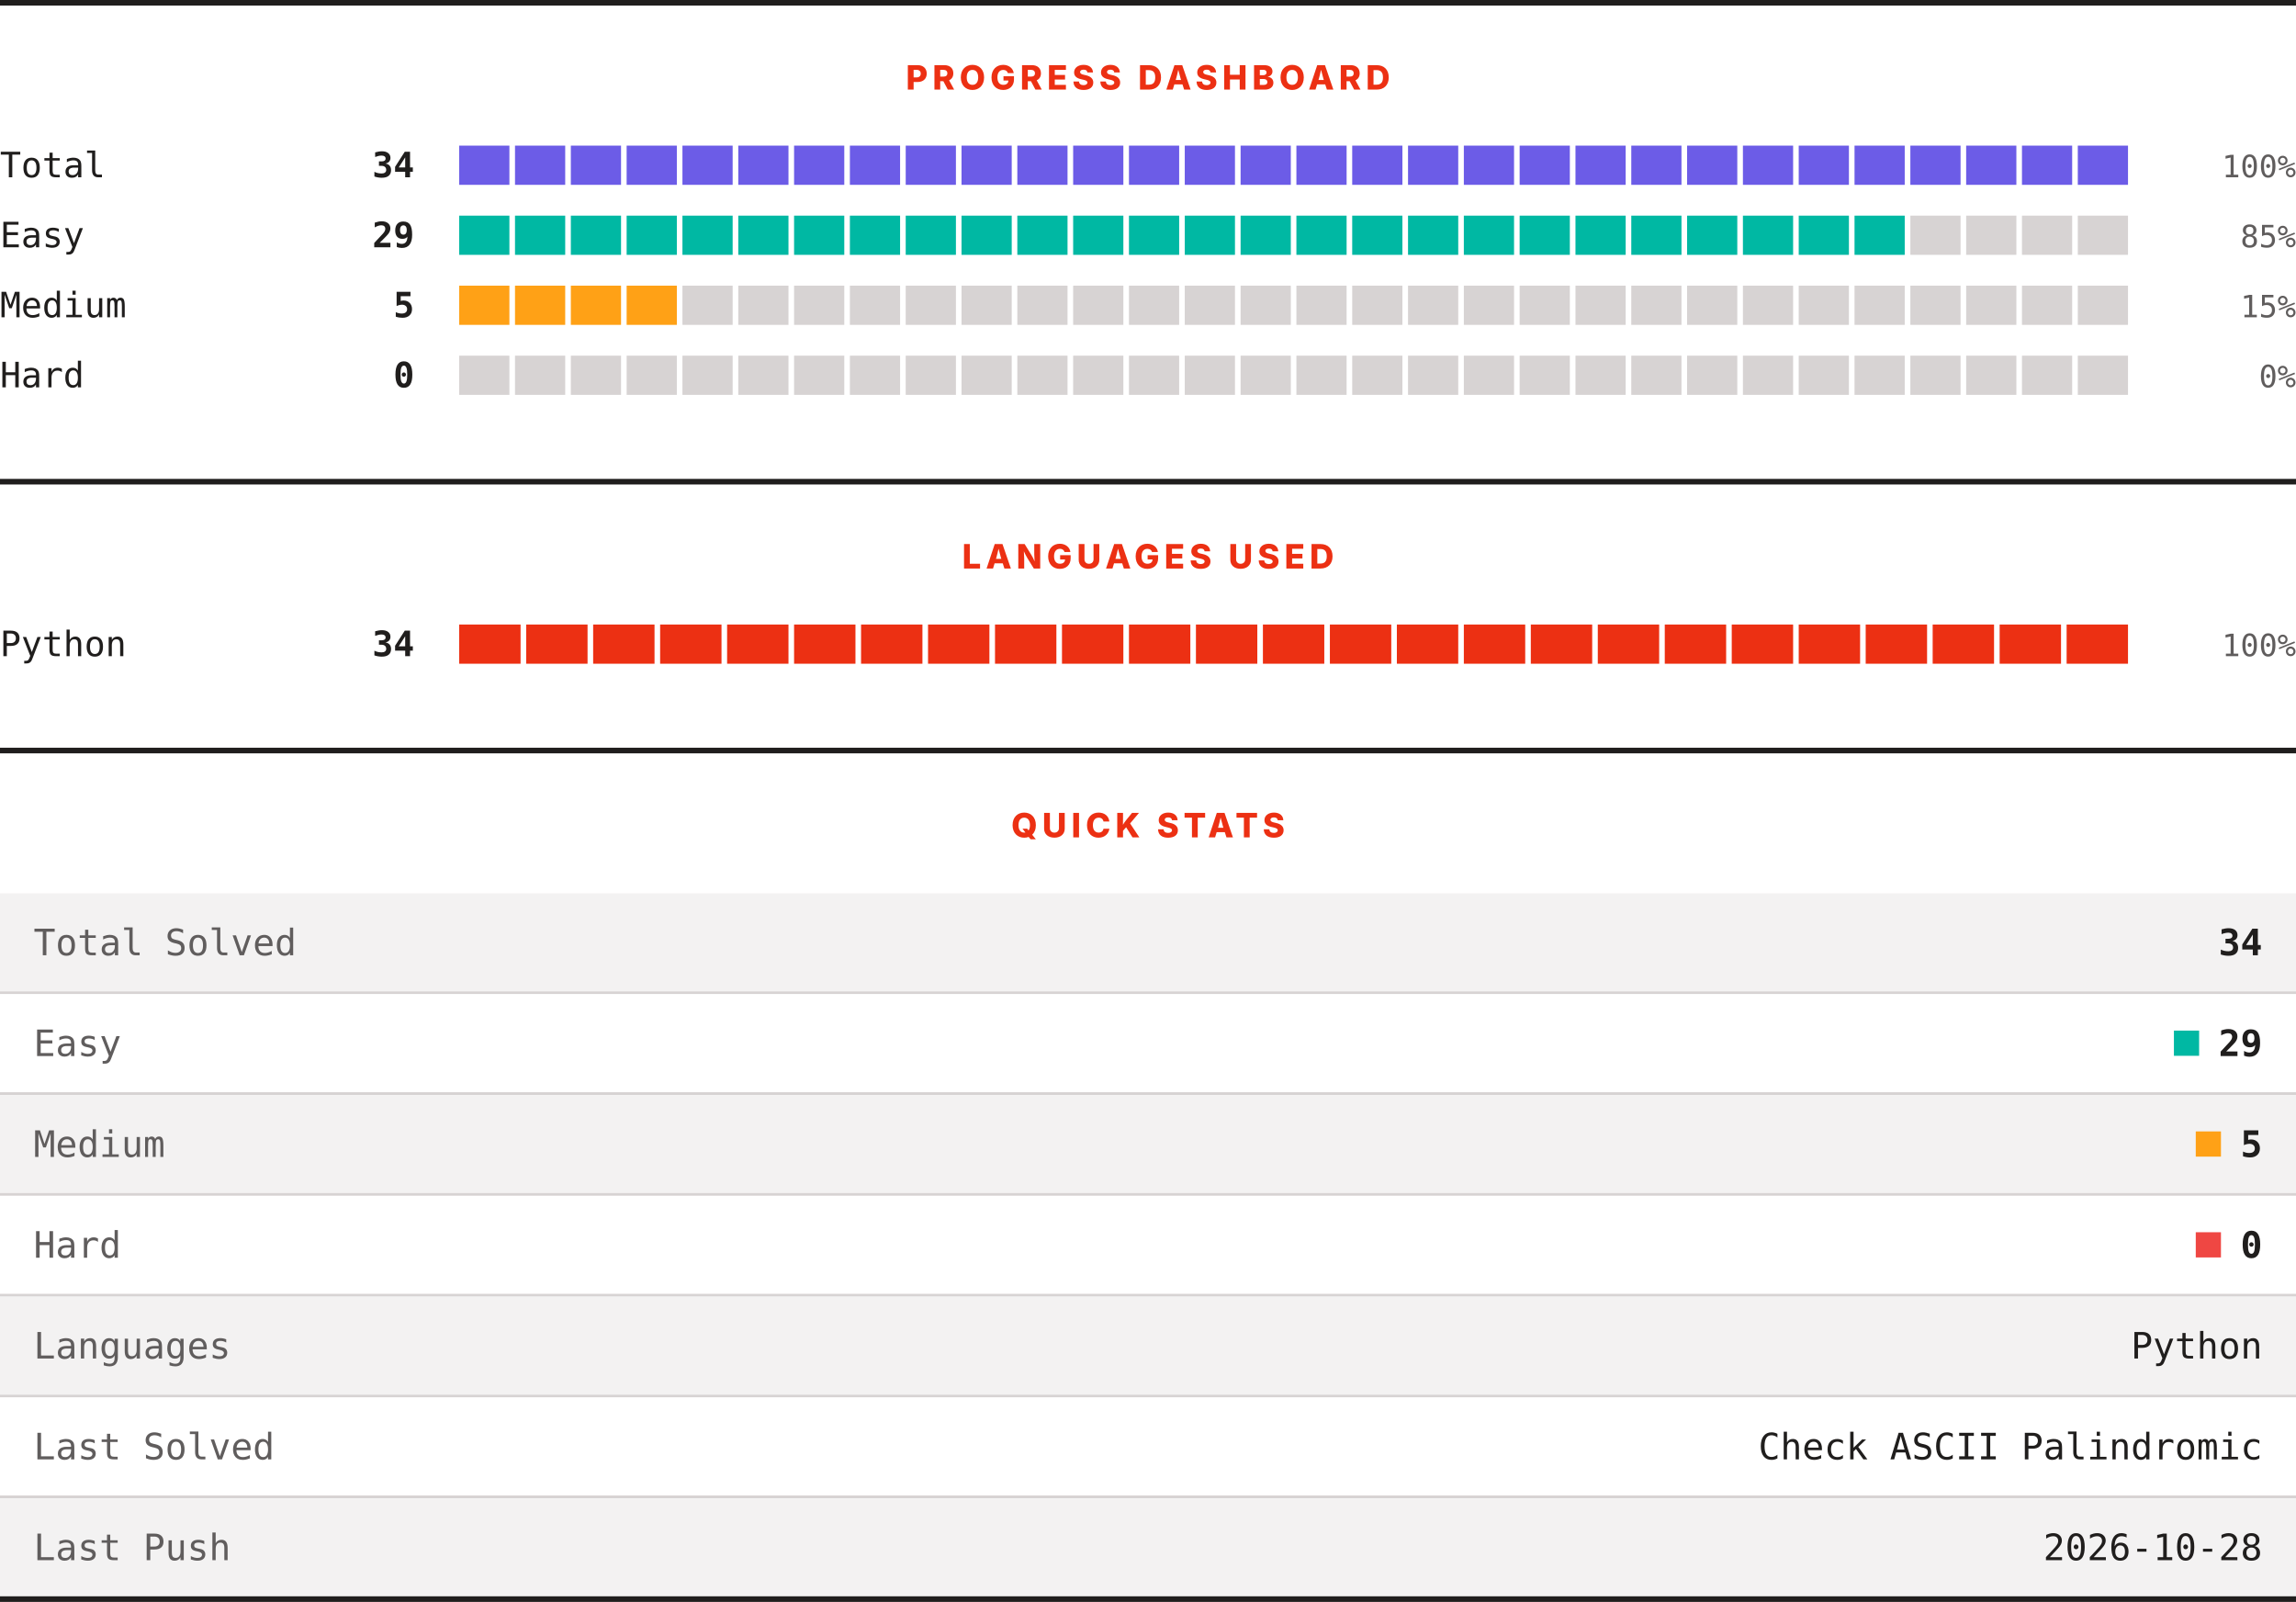
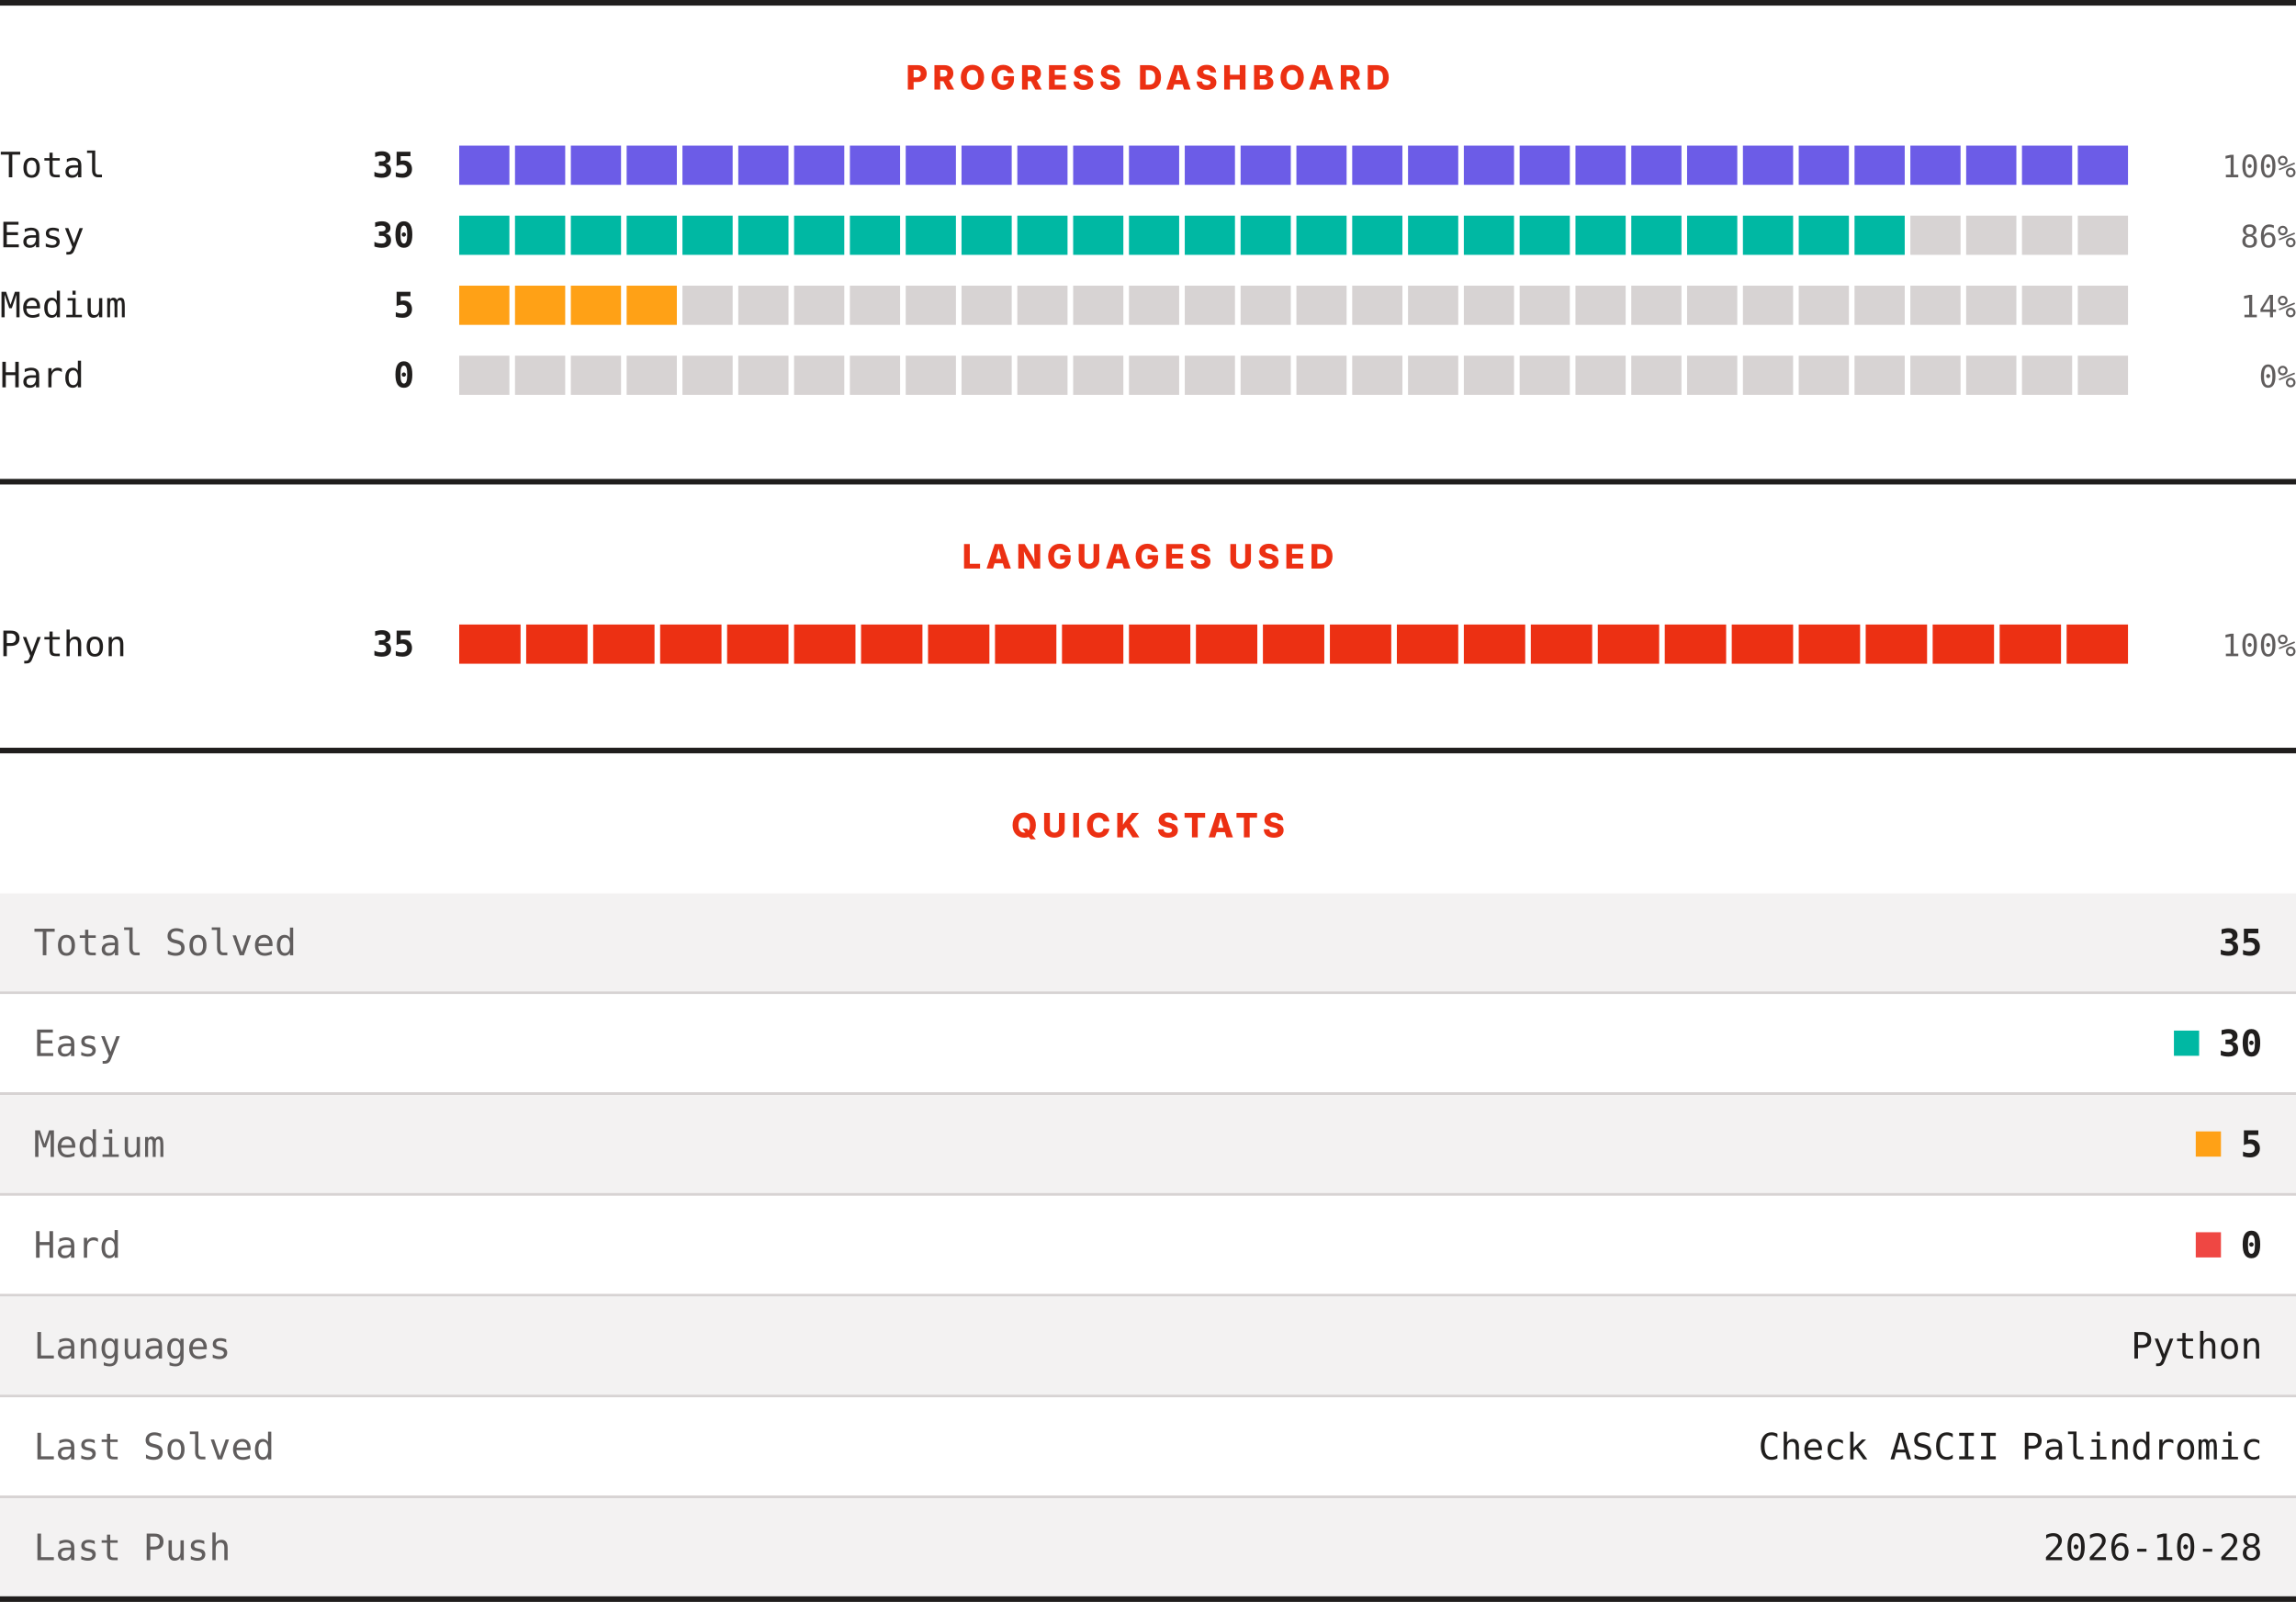
<svg xmlns="http://www.w3.org/2000/svg" width="820" height="572" viewBox="0 0 820 572" role="img" aria-label="LeetCode progress, languages and quick stats">
  <rect width="820" height="572" fill="#ffffff" />
  <rect x="0" y="0" width="820" height="2" fill="#201e1d" />
  <text x="410" y="32" text-anchor="middle" font-family="Archivo, system-ui, -apple-system, Segoe UI, sans-serif" font-size="12" font-weight="800" letter-spacing="1.68" fill="#ec3013">PROGRESS DASHBOARD</text>
  <text x="0" y="63.3" font-family="ui-monospace, SFMono-Regular, Menlo, Consolas, monospace" font-size="12.5" fill="#201e1d">Total</text>
-   <text x="148" y="63.3" text-anchor="end" font-family="ui-monospace, SFMono-Regular, Menlo, Consolas, monospace" font-size="12.5" font-weight="700" fill="#201e1d">34</text>
+   <text x="148" y="63.3" text-anchor="end" font-family="ui-monospace, SFMono-Regular, Menlo, Consolas, monospace" font-size="12.5" font-weight="700" fill="#201e1d">35</text>
  <rect x="164.00" y="52" width="17.93" height="14" fill="#6c5ce7" />
  <rect x="183.93" y="52" width="17.93" height="14" fill="#6c5ce7" />
  <rect x="203.87" y="52" width="17.93" height="14" fill="#6c5ce7" />
  <rect x="223.80" y="52" width="17.93" height="14" fill="#6c5ce7" />
  <rect x="243.73" y="52" width="17.93" height="14" fill="#6c5ce7" />
  <rect x="263.67" y="52" width="17.93" height="14" fill="#6c5ce7" />
  <rect x="283.60" y="52" width="17.93" height="14" fill="#6c5ce7" />
  <rect x="303.53" y="52" width="17.93" height="14" fill="#6c5ce7" />
  <rect x="323.47" y="52" width="17.93" height="14" fill="#6c5ce7" />
  <rect x="343.40" y="52" width="17.93" height="14" fill="#6c5ce7" />
  <rect x="363.33" y="52" width="17.93" height="14" fill="#6c5ce7" />
  <rect x="383.27" y="52" width="17.93" height="14" fill="#6c5ce7" />
  <rect x="403.20" y="52" width="17.93" height="14" fill="#6c5ce7" />
  <rect x="423.13" y="52" width="17.93" height="14" fill="#6c5ce7" />
  <rect x="443.07" y="52" width="17.93" height="14" fill="#6c5ce7" />
  <rect x="463.00" y="52" width="17.93" height="14" fill="#6c5ce7" />
  <rect x="482.93" y="52" width="17.93" height="14" fill="#6c5ce7" />
  <rect x="502.87" y="52" width="17.93" height="14" fill="#6c5ce7" />
  <rect x="522.80" y="52" width="17.93" height="14" fill="#6c5ce7" />
  <rect x="542.73" y="52" width="17.93" height="14" fill="#6c5ce7" />
  <rect x="562.67" y="52" width="17.93" height="14" fill="#6c5ce7" />
  <rect x="582.60" y="52" width="17.93" height="14" fill="#6c5ce7" />
  <rect x="602.53" y="52" width="17.93" height="14" fill="#6c5ce7" />
  <rect x="622.47" y="52" width="17.93" height="14" fill="#6c5ce7" />
  <rect x="642.40" y="52" width="17.93" height="14" fill="#6c5ce7" />
  <rect x="662.33" y="52" width="17.93" height="14" fill="#6c5ce7" />
  <rect x="682.27" y="52" width="17.93" height="14" fill="#6c5ce7" />
  <rect x="702.20" y="52" width="17.93" height="14" fill="#6c5ce7" />
  <rect x="722.13" y="52" width="17.93" height="14" fill="#6c5ce7" />
  <rect x="742.07" y="52" width="17.93" height="14" fill="#6c5ce7" />
  <text x="820" y="63.3" text-anchor="end" font-family="ui-monospace, SFMono-Regular, Menlo, Consolas, monospace" font-size="11" fill="#605d5d">100%</text>
  <text x="0" y="88.3" font-family="ui-monospace, SFMono-Regular, Menlo, Consolas, monospace" font-size="12.5" fill="#201e1d">Easy</text>
-   <text x="148" y="88.3" text-anchor="end" font-family="ui-monospace, SFMono-Regular, Menlo, Consolas, monospace" font-size="12.5" font-weight="700" fill="#201e1d">29</text>
+   <text x="148" y="88.3" text-anchor="end" font-family="ui-monospace, SFMono-Regular, Menlo, Consolas, monospace" font-size="12.5" font-weight="700" fill="#201e1d">30</text>
  <rect x="164.00" y="77" width="17.93" height="14" fill="#00b8a3" />
  <rect x="183.93" y="77" width="17.93" height="14" fill="#00b8a3" />
  <rect x="203.87" y="77" width="17.93" height="14" fill="#00b8a3" />
  <rect x="223.80" y="77" width="17.93" height="14" fill="#00b8a3" />
  <rect x="243.73" y="77" width="17.93" height="14" fill="#00b8a3" />
  <rect x="263.67" y="77" width="17.93" height="14" fill="#00b8a3" />
  <rect x="283.60" y="77" width="17.93" height="14" fill="#00b8a3" />
  <rect x="303.53" y="77" width="17.93" height="14" fill="#00b8a3" />
  <rect x="323.47" y="77" width="17.93" height="14" fill="#00b8a3" />
  <rect x="343.40" y="77" width="17.93" height="14" fill="#00b8a3" />
  <rect x="363.33" y="77" width="17.93" height="14" fill="#00b8a3" />
  <rect x="383.27" y="77" width="17.93" height="14" fill="#00b8a3" />
  <rect x="403.20" y="77" width="17.93" height="14" fill="#00b8a3" />
  <rect x="423.13" y="77" width="17.93" height="14" fill="#00b8a3" />
  <rect x="443.07" y="77" width="17.93" height="14" fill="#00b8a3" />
  <rect x="463.00" y="77" width="17.93" height="14" fill="#00b8a3" />
  <rect x="482.93" y="77" width="17.93" height="14" fill="#00b8a3" />
  <rect x="502.87" y="77" width="17.93" height="14" fill="#00b8a3" />
  <rect x="522.80" y="77" width="17.93" height="14" fill="#00b8a3" />
  <rect x="542.73" y="77" width="17.93" height="14" fill="#00b8a3" />
  <rect x="562.67" y="77" width="17.93" height="14" fill="#00b8a3" />
  <rect x="582.60" y="77" width="17.93" height="14" fill="#00b8a3" />
  <rect x="602.53" y="77" width="17.93" height="14" fill="#00b8a3" />
  <rect x="622.47" y="77" width="17.93" height="14" fill="#00b8a3" />
  <rect x="642.40" y="77" width="17.93" height="14" fill="#00b8a3" />
  <rect x="662.33" y="77" width="17.93" height="14" fill="#00b8a3" />
  <rect x="682.27" y="77" width="17.93" height="14" fill="#d7d3d3" />
  <rect x="702.20" y="77" width="17.93" height="14" fill="#d7d3d3" />
  <rect x="722.13" y="77" width="17.93" height="14" fill="#d7d3d3" />
  <rect x="742.07" y="77" width="17.93" height="14" fill="#d7d3d3" />
-   <text x="820" y="88.3" text-anchor="end" font-family="ui-monospace, SFMono-Regular, Menlo, Consolas, monospace" font-size="11" fill="#605d5d">85%</text>
+   <text x="820" y="88.3" text-anchor="end" font-family="ui-monospace, SFMono-Regular, Menlo, Consolas, monospace" font-size="11" fill="#605d5d">86%</text>
  <text x="0" y="113.3" font-family="ui-monospace, SFMono-Regular, Menlo, Consolas, monospace" font-size="12.5" fill="#201e1d">Medium</text>
  <text x="148" y="113.3" text-anchor="end" font-family="ui-monospace, SFMono-Regular, Menlo, Consolas, monospace" font-size="12.5" font-weight="700" fill="#201e1d">5</text>
  <rect x="164.00" y="102" width="17.93" height="14" fill="#ffa116" />
  <rect x="183.93" y="102" width="17.93" height="14" fill="#ffa116" />
  <rect x="203.87" y="102" width="17.93" height="14" fill="#ffa116" />
  <rect x="223.80" y="102" width="17.93" height="14" fill="#ffa116" />
  <rect x="243.73" y="102" width="17.93" height="14" fill="#d7d3d3" />
  <rect x="263.67" y="102" width="17.93" height="14" fill="#d7d3d3" />
  <rect x="283.60" y="102" width="17.93" height="14" fill="#d7d3d3" />
  <rect x="303.53" y="102" width="17.93" height="14" fill="#d7d3d3" />
  <rect x="323.47" y="102" width="17.93" height="14" fill="#d7d3d3" />
  <rect x="343.40" y="102" width="17.93" height="14" fill="#d7d3d3" />
  <rect x="363.33" y="102" width="17.93" height="14" fill="#d7d3d3" />
  <rect x="383.27" y="102" width="17.93" height="14" fill="#d7d3d3" />
  <rect x="403.20" y="102" width="17.93" height="14" fill="#d7d3d3" />
  <rect x="423.13" y="102" width="17.93" height="14" fill="#d7d3d3" />
  <rect x="443.07" y="102" width="17.93" height="14" fill="#d7d3d3" />
  <rect x="463.00" y="102" width="17.93" height="14" fill="#d7d3d3" />
  <rect x="482.93" y="102" width="17.93" height="14" fill="#d7d3d3" />
  <rect x="502.87" y="102" width="17.93" height="14" fill="#d7d3d3" />
  <rect x="522.80" y="102" width="17.93" height="14" fill="#d7d3d3" />
  <rect x="542.73" y="102" width="17.93" height="14" fill="#d7d3d3" />
  <rect x="562.67" y="102" width="17.93" height="14" fill="#d7d3d3" />
  <rect x="582.60" y="102" width="17.93" height="14" fill="#d7d3d3" />
  <rect x="602.53" y="102" width="17.93" height="14" fill="#d7d3d3" />
  <rect x="622.47" y="102" width="17.93" height="14" fill="#d7d3d3" />
  <rect x="642.40" y="102" width="17.93" height="14" fill="#d7d3d3" />
  <rect x="662.33" y="102" width="17.93" height="14" fill="#d7d3d3" />
  <rect x="682.27" y="102" width="17.93" height="14" fill="#d7d3d3" />
  <rect x="702.20" y="102" width="17.93" height="14" fill="#d7d3d3" />
  <rect x="722.13" y="102" width="17.93" height="14" fill="#d7d3d3" />
  <rect x="742.07" y="102" width="17.93" height="14" fill="#d7d3d3" />
-   <text x="820" y="113.3" text-anchor="end" font-family="ui-monospace, SFMono-Regular, Menlo, Consolas, monospace" font-size="11" fill="#605d5d">15%</text>
+   <text x="820" y="113.3" text-anchor="end" font-family="ui-monospace, SFMono-Regular, Menlo, Consolas, monospace" font-size="11" fill="#605d5d">14%</text>
  <text x="0" y="138.3" font-family="ui-monospace, SFMono-Regular, Menlo, Consolas, monospace" font-size="12.5" fill="#201e1d">Hard</text>
  <text x="148" y="138.3" text-anchor="end" font-family="ui-monospace, SFMono-Regular, Menlo, Consolas, monospace" font-size="12.5" font-weight="700" fill="#201e1d">0</text>
  <rect x="164.00" y="127" width="17.93" height="14" fill="#d7d3d3" />
  <rect x="183.93" y="127" width="17.93" height="14" fill="#d7d3d3" />
  <rect x="203.87" y="127" width="17.93" height="14" fill="#d7d3d3" />
  <rect x="223.80" y="127" width="17.93" height="14" fill="#d7d3d3" />
  <rect x="243.73" y="127" width="17.93" height="14" fill="#d7d3d3" />
  <rect x="263.67" y="127" width="17.93" height="14" fill="#d7d3d3" />
  <rect x="283.60" y="127" width="17.93" height="14" fill="#d7d3d3" />
  <rect x="303.53" y="127" width="17.93" height="14" fill="#d7d3d3" />
  <rect x="323.47" y="127" width="17.93" height="14" fill="#d7d3d3" />
  <rect x="343.40" y="127" width="17.93" height="14" fill="#d7d3d3" />
  <rect x="363.33" y="127" width="17.93" height="14" fill="#d7d3d3" />
  <rect x="383.27" y="127" width="17.93" height="14" fill="#d7d3d3" />
  <rect x="403.20" y="127" width="17.93" height="14" fill="#d7d3d3" />
  <rect x="423.13" y="127" width="17.93" height="14" fill="#d7d3d3" />
  <rect x="443.07" y="127" width="17.93" height="14" fill="#d7d3d3" />
  <rect x="463.00" y="127" width="17.93" height="14" fill="#d7d3d3" />
  <rect x="482.93" y="127" width="17.93" height="14" fill="#d7d3d3" />
  <rect x="502.87" y="127" width="17.93" height="14" fill="#d7d3d3" />
  <rect x="522.80" y="127" width="17.93" height="14" fill="#d7d3d3" />
  <rect x="542.73" y="127" width="17.93" height="14" fill="#d7d3d3" />
  <rect x="562.67" y="127" width="17.93" height="14" fill="#d7d3d3" />
  <rect x="582.60" y="127" width="17.93" height="14" fill="#d7d3d3" />
  <rect x="602.53" y="127" width="17.93" height="14" fill="#d7d3d3" />
  <rect x="622.47" y="127" width="17.93" height="14" fill="#d7d3d3" />
  <rect x="642.40" y="127" width="17.93" height="14" fill="#d7d3d3" />
  <rect x="662.33" y="127" width="17.93" height="14" fill="#d7d3d3" />
  <rect x="682.27" y="127" width="17.93" height="14" fill="#d7d3d3" />
  <rect x="702.20" y="127" width="17.93" height="14" fill="#d7d3d3" />
  <rect x="722.13" y="127" width="17.93" height="14" fill="#d7d3d3" />
  <rect x="742.07" y="127" width="17.93" height="14" fill="#d7d3d3" />
  <text x="820" y="138.3" text-anchor="end" font-family="ui-monospace, SFMono-Regular, Menlo, Consolas, monospace" font-size="11" fill="#605d5d">0%</text>
  <rect x="0" y="171" width="820" height="2" fill="#201e1d" />
  <text x="410" y="203" text-anchor="middle" font-family="Archivo, system-ui, -apple-system, Segoe UI, sans-serif" font-size="12" font-weight="800" letter-spacing="1.68" fill="#ec3013">LANGUAGES USED</text>
  <text x="0" y="234.3" font-family="ui-monospace, SFMono-Regular, Menlo, Consolas, monospace" font-size="12.5" fill="#201e1d">Python</text>
-   <text x="148" y="234.3" text-anchor="end" font-family="ui-monospace, SFMono-Regular, Menlo, Consolas, monospace" font-size="12.5" font-weight="700" fill="#201e1d">34</text>
+   <text x="148" y="234.3" text-anchor="end" font-family="ui-monospace, SFMono-Regular, Menlo, Consolas, monospace" font-size="12.5" font-weight="700" fill="#201e1d">35</text>
  <rect x="164.00" y="223" width="21.92" height="14" fill="#ec3013" />
  <rect x="187.92" y="223" width="21.92" height="14" fill="#ec3013" />
  <rect x="211.84" y="223" width="21.92" height="14" fill="#ec3013" />
  <rect x="235.76" y="223" width="21.92" height="14" fill="#ec3013" />
  <rect x="259.68" y="223" width="21.92" height="14" fill="#ec3013" />
  <rect x="283.60" y="223" width="21.92" height="14" fill="#ec3013" />
  <rect x="307.52" y="223" width="21.92" height="14" fill="#ec3013" />
  <rect x="331.44" y="223" width="21.92" height="14" fill="#ec3013" />
  <rect x="355.36" y="223" width="21.92" height="14" fill="#ec3013" />
  <rect x="379.28" y="223" width="21.92" height="14" fill="#ec3013" />
  <rect x="403.20" y="223" width="21.92" height="14" fill="#ec3013" />
  <rect x="427.12" y="223" width="21.92" height="14" fill="#ec3013" />
  <rect x="451.04" y="223" width="21.92" height="14" fill="#ec3013" />
  <rect x="474.96" y="223" width="21.92" height="14" fill="#ec3013" />
  <rect x="498.88" y="223" width="21.92" height="14" fill="#ec3013" />
  <rect x="522.80" y="223" width="21.92" height="14" fill="#ec3013" />
  <rect x="546.72" y="223" width="21.92" height="14" fill="#ec3013" />
  <rect x="570.64" y="223" width="21.92" height="14" fill="#ec3013" />
  <rect x="594.56" y="223" width="21.92" height="14" fill="#ec3013" />
  <rect x="618.48" y="223" width="21.92" height="14" fill="#ec3013" />
  <rect x="642.40" y="223" width="21.92" height="14" fill="#ec3013" />
  <rect x="666.32" y="223" width="21.92" height="14" fill="#ec3013" />
  <rect x="690.24" y="223" width="21.92" height="14" fill="#ec3013" />
  <rect x="714.16" y="223" width="21.92" height="14" fill="#ec3013" />
  <rect x="738.08" y="223" width="21.92" height="14" fill="#ec3013" />
  <text x="820" y="234.3" text-anchor="end" font-family="ui-monospace, SFMono-Regular, Menlo, Consolas, monospace" font-size="11" fill="#605d5d">100%</text>
  <rect x="0" y="267" width="820" height="2" fill="#201e1d" />
  <text x="410" y="299" text-anchor="middle" font-family="Archivo, system-ui, -apple-system, Segoe UI, sans-serif" font-size="12" font-weight="800" letter-spacing="1.68" fill="#ec3013">QUICK STATS</text>
  <rect x="0" y="319" width="820" height="35" fill="#f3f2f2" />
  <text x="12" y="341.1" font-family="ui-monospace, SFMono-Regular, Menlo, Consolas, monospace" font-size="13" fill="#605d5d">Total Solved</text>
-   <text x="808" y="341.1" text-anchor="end" font-family="ui-monospace, SFMono-Regular, Menlo, Consolas, monospace" font-size="13" font-weight="700" fill="#201e1d">34</text>
+   <text x="808" y="341.1" text-anchor="end" font-family="ui-monospace, SFMono-Regular, Menlo, Consolas, monospace" font-size="13" font-weight="700" fill="#201e1d">35</text>
  <rect x="0" y="354" width="820" height="1" fill="#d7d3d3" />
  <rect x="0" y="355" width="820" height="35" fill="#ffffff" />
  <text x="12" y="377.1" font-family="ui-monospace, SFMono-Regular, Menlo, Consolas, monospace" font-size="13" fill="#605d5d">Easy</text>
  <rect x="776.4" y="368" width="9" height="9" fill="#00b8a3" />
-   <text x="808" y="377.1" text-anchor="end" font-family="ui-monospace, SFMono-Regular, Menlo, Consolas, monospace" font-size="13" font-weight="700" fill="#201e1d">29</text>
+   <text x="808" y="377.1" text-anchor="end" font-family="ui-monospace, SFMono-Regular, Menlo, Consolas, monospace" font-size="13" font-weight="700" fill="#201e1d">30</text>
  <rect x="0" y="390" width="820" height="1" fill="#d7d3d3" />
  <rect x="0" y="391" width="820" height="35" fill="#f3f2f2" />
  <text x="12" y="413.1" font-family="ui-monospace, SFMono-Regular, Menlo, Consolas, monospace" font-size="13" fill="#605d5d">Medium</text>
  <rect x="784.2" y="404" width="9" height="9" fill="#ffa116" />
  <text x="808" y="413.1" text-anchor="end" font-family="ui-monospace, SFMono-Regular, Menlo, Consolas, monospace" font-size="13" font-weight="700" fill="#201e1d">5</text>
  <rect x="0" y="426" width="820" height="1" fill="#d7d3d3" />
  <rect x="0" y="427" width="820" height="35" fill="#ffffff" />
  <text x="12" y="449.1" font-family="ui-monospace, SFMono-Regular, Menlo, Consolas, monospace" font-size="13" fill="#605d5d">Hard</text>
  <rect x="784.2" y="440" width="9" height="9" fill="#ef4743" />
  <text x="808" y="449.1" text-anchor="end" font-family="ui-monospace, SFMono-Regular, Menlo, Consolas, monospace" font-size="13" font-weight="700" fill="#201e1d">0</text>
  <rect x="0" y="462" width="820" height="1" fill="#d7d3d3" />
  <rect x="0" y="463" width="820" height="35" fill="#f3f2f2" />
  <text x="12" y="485.1" font-family="ui-monospace, SFMono-Regular, Menlo, Consolas, monospace" font-size="13" fill="#605d5d">Languages</text>
  <text x="808" y="485.1" text-anchor="end" font-family="ui-monospace, SFMono-Regular, Menlo, Consolas, monospace" font-size="13" fill="#201e1d">Python</text>
  <rect x="0" y="498" width="820" height="1" fill="#d7d3d3" />
  <rect x="0" y="499" width="820" height="35" fill="#ffffff" />
  <text x="12" y="521.1" font-family="ui-monospace, SFMono-Regular, Menlo, Consolas, monospace" font-size="13" fill="#605d5d">Last Solved</text>
  <text x="808" y="521.1" text-anchor="end" font-family="ui-monospace, SFMono-Regular, Menlo, Consolas, monospace" font-size="13" fill="#201e1d">Check ASCII Palindromic</text>
  <rect x="0" y="534" width="820" height="1" fill="#d7d3d3" />
  <rect x="0" y="535" width="820" height="35" fill="#f3f2f2" />
  <text x="12" y="557.1" font-family="ui-monospace, SFMono-Regular, Menlo, Consolas, monospace" font-size="13" fill="#605d5d">Last Push</text>
  <text x="808" y="557.1" text-anchor="end" font-family="ui-monospace, SFMono-Regular, Menlo, Consolas, monospace" font-size="13" fill="#201e1d">2026-10-28</text>
  <rect x="0" y="570" width="820" height="2" fill="#201e1d" />
</svg>
